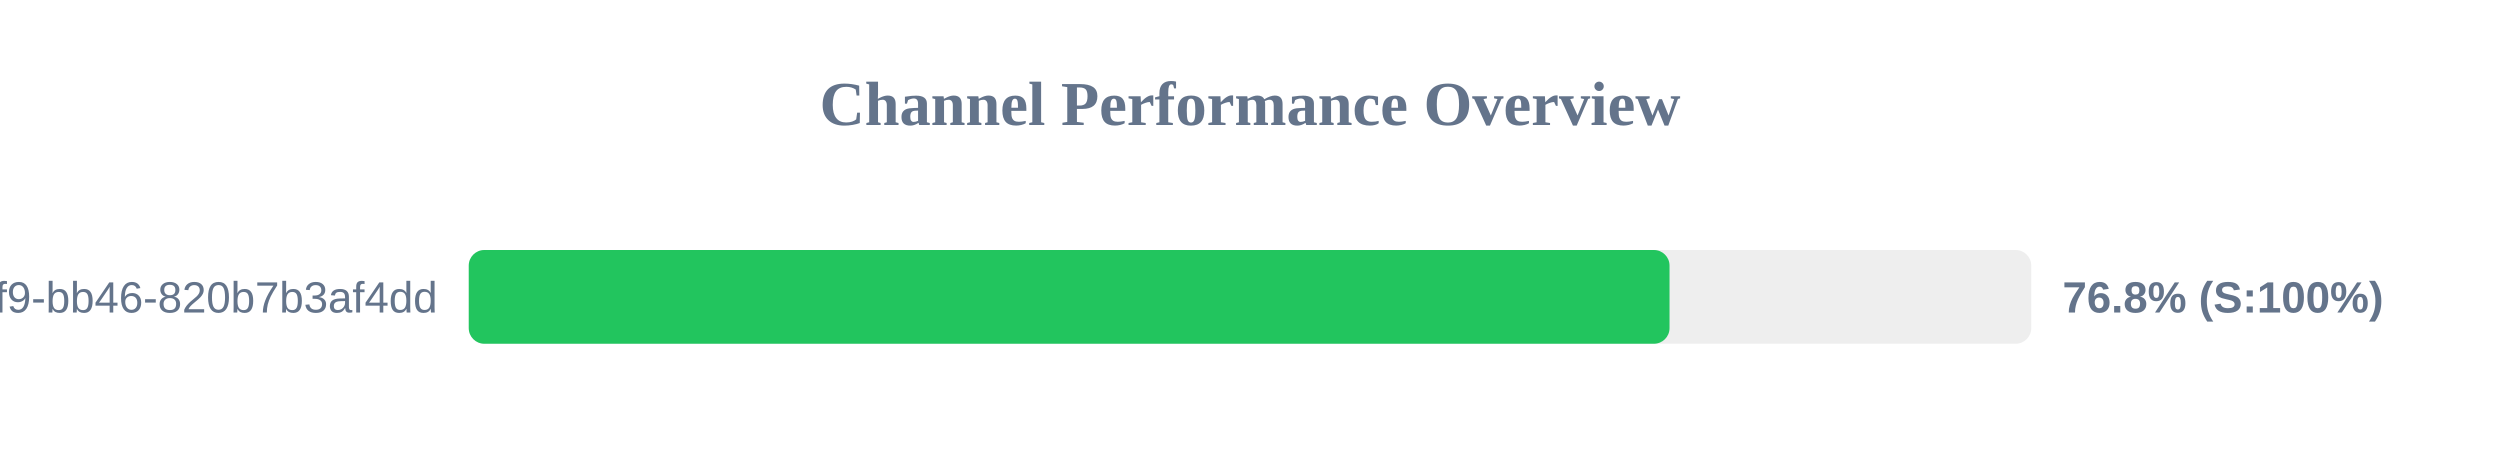
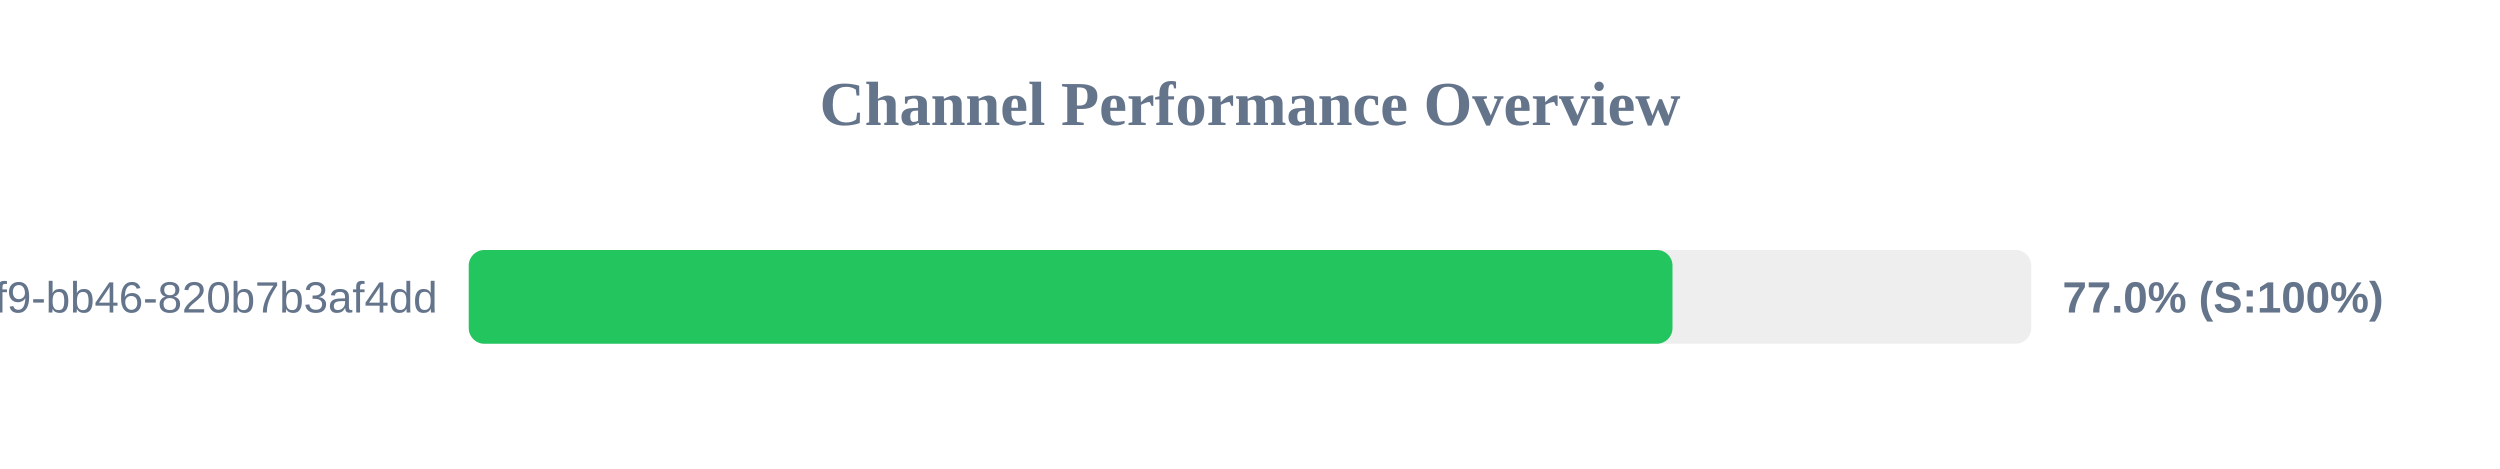
<svg xmlns="http://www.w3.org/2000/svg" width="800" height="150" version="1.1">
  <style>
        .row { font: 14px Arial; fill: #64748b; }
        .score { font: bold 14px Arial; fill: #64748b; }
    </style>
  <text x="400" y="40" text-anchor="middle" font-size="20px" font-weight="bold" fill="#64748b">Channel Performance Overview</text>
  <rect x="150" y="80" width="500" height="30" fill="#eee" rx="5" />
-   <rect x="150" y="80" width="384.25" height="30" fill="#22c55e" rx="5" />
+   <rect x="150" y="80" width="385.2" height="30" fill="#22c55e" rx="5" />
  <text x="140" y="100" text-anchor="end" class="row">?uuid=80b2ac81-ba69-41f9-bb46-820b7b3af4dd</text>
-   <text x="660" y="100" text-anchor="start" class="score">76.8% (S:100%)</text>
+   <text x="660" y="100" text-anchor="start" class="score">77.0% (S:100%)</text>
</svg>
